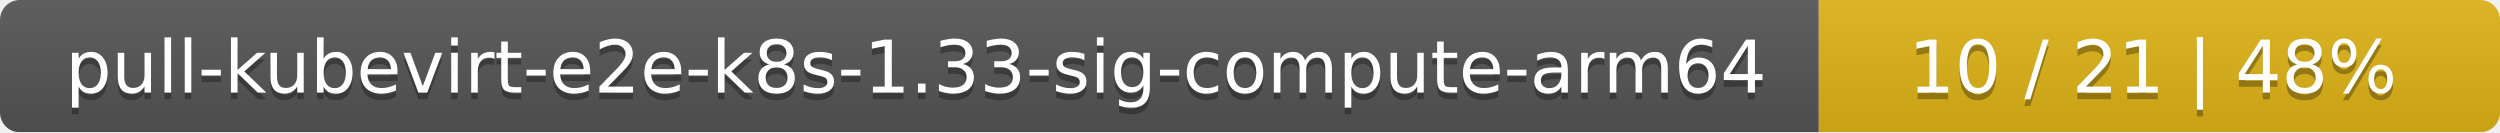
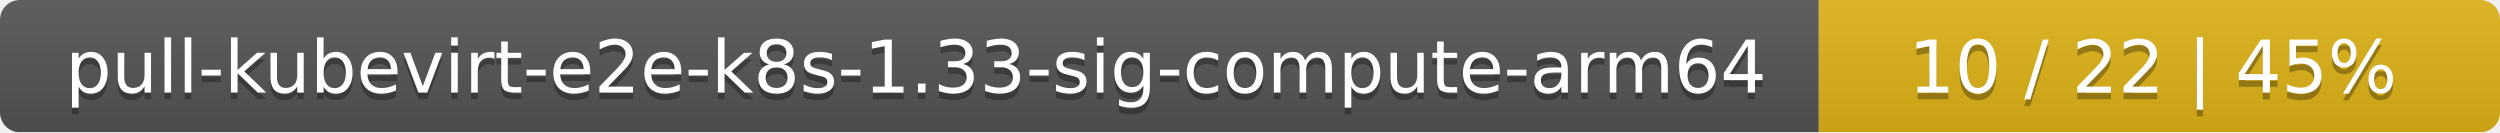
<svg xmlns="http://www.w3.org/2000/svg" width="378" height="20">
  <linearGradient id="smooth" x2="0" y2="100%">
    <stop offset="0" stop-color="#bbb" stop-opacity=".1" />
    <stop offset="1" stop-opacity=".1" />
  </linearGradient>
  <mask id="round">
    <rect width="378" height="20" rx="3" fill="#fff" />
  </mask>
  <g mask="url(#round)">
    <rect width="275" height="20" fill="#555" />
    <rect x="275" width="103" height="20" fill="#dfb317" />
    <rect width="378" height="20" fill="url(#smooth)" />
  </g>
  <g fill="#fff" text-anchor="middle" font-family="DejaVu Sans,Verdana,Geneva,sans-serif" font-size="11">
    <text x="138.5" y="15" fill="#010101" fill-opacity=".3">pull-kubevirt-e2e-k8s-1.33-sig-compute-arm64</text>
    <text x="138.5" y="14">pull-kubevirt-e2e-k8s-1.33-sig-compute-arm64</text>
-     <text x="325.5" y="15" fill="#010101" fill-opacity=".3">10 / 21    |    48%</text>
-     <text x="325.5" y="14">10 / 21    |    48%</text>
+     <text x="325.5" y="15" fill="#010101" fill-opacity=".3">10 / 22    |    45%</text>
+     <text x="325.5" y="14">10 / 22    |    45%</text>
  </g>
</svg>
